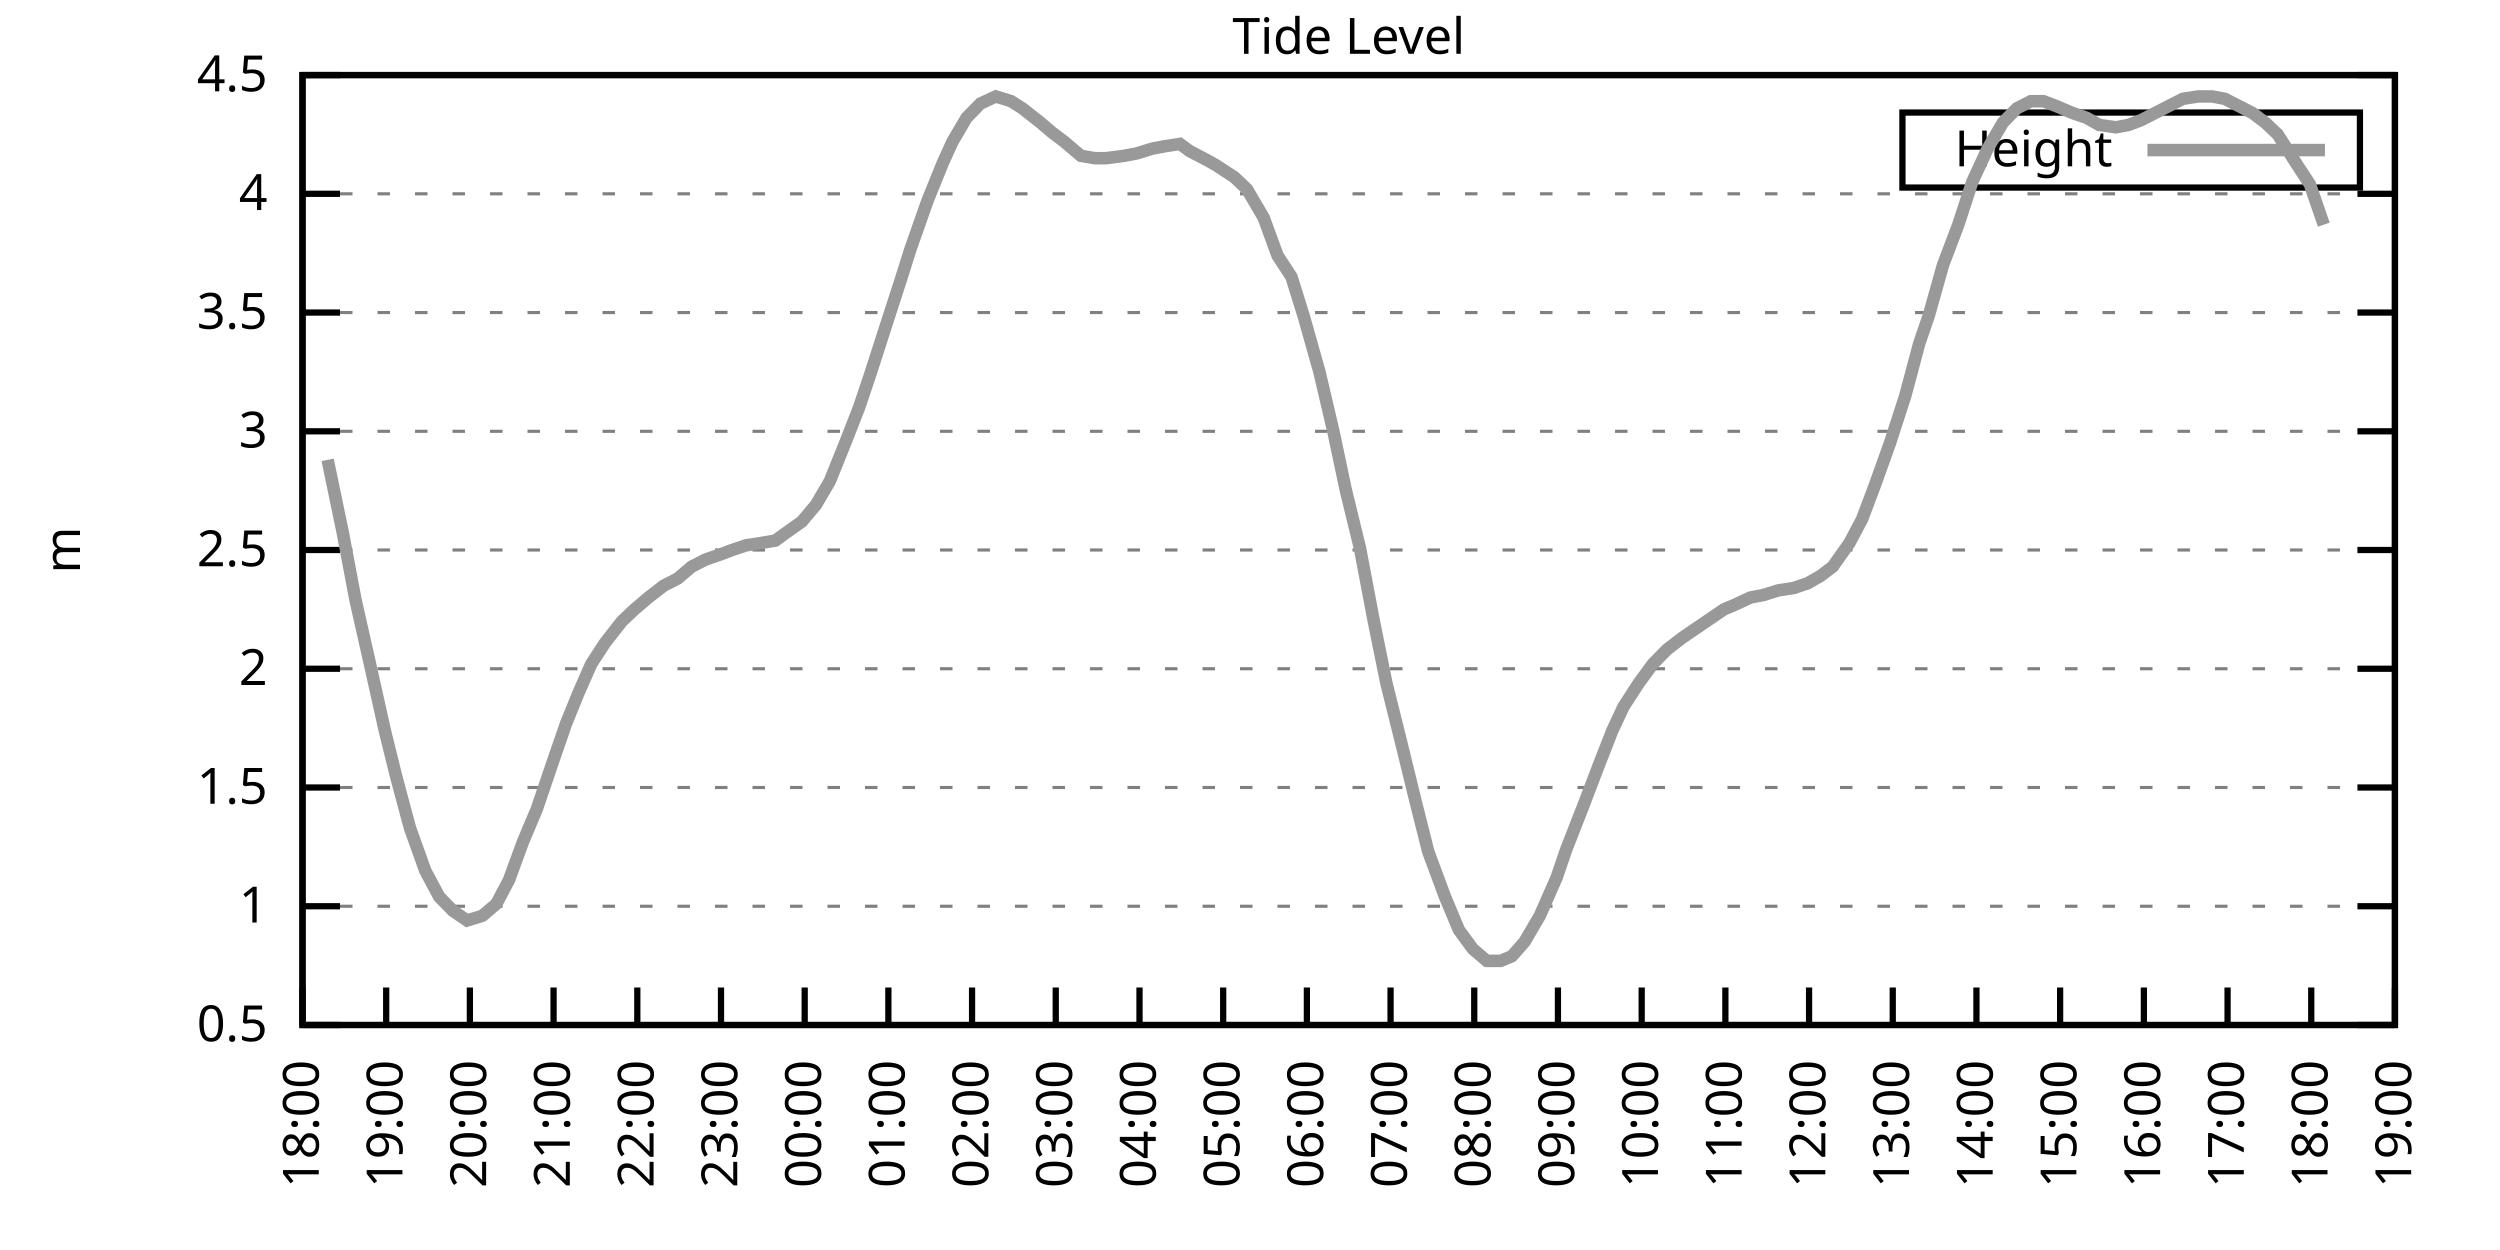
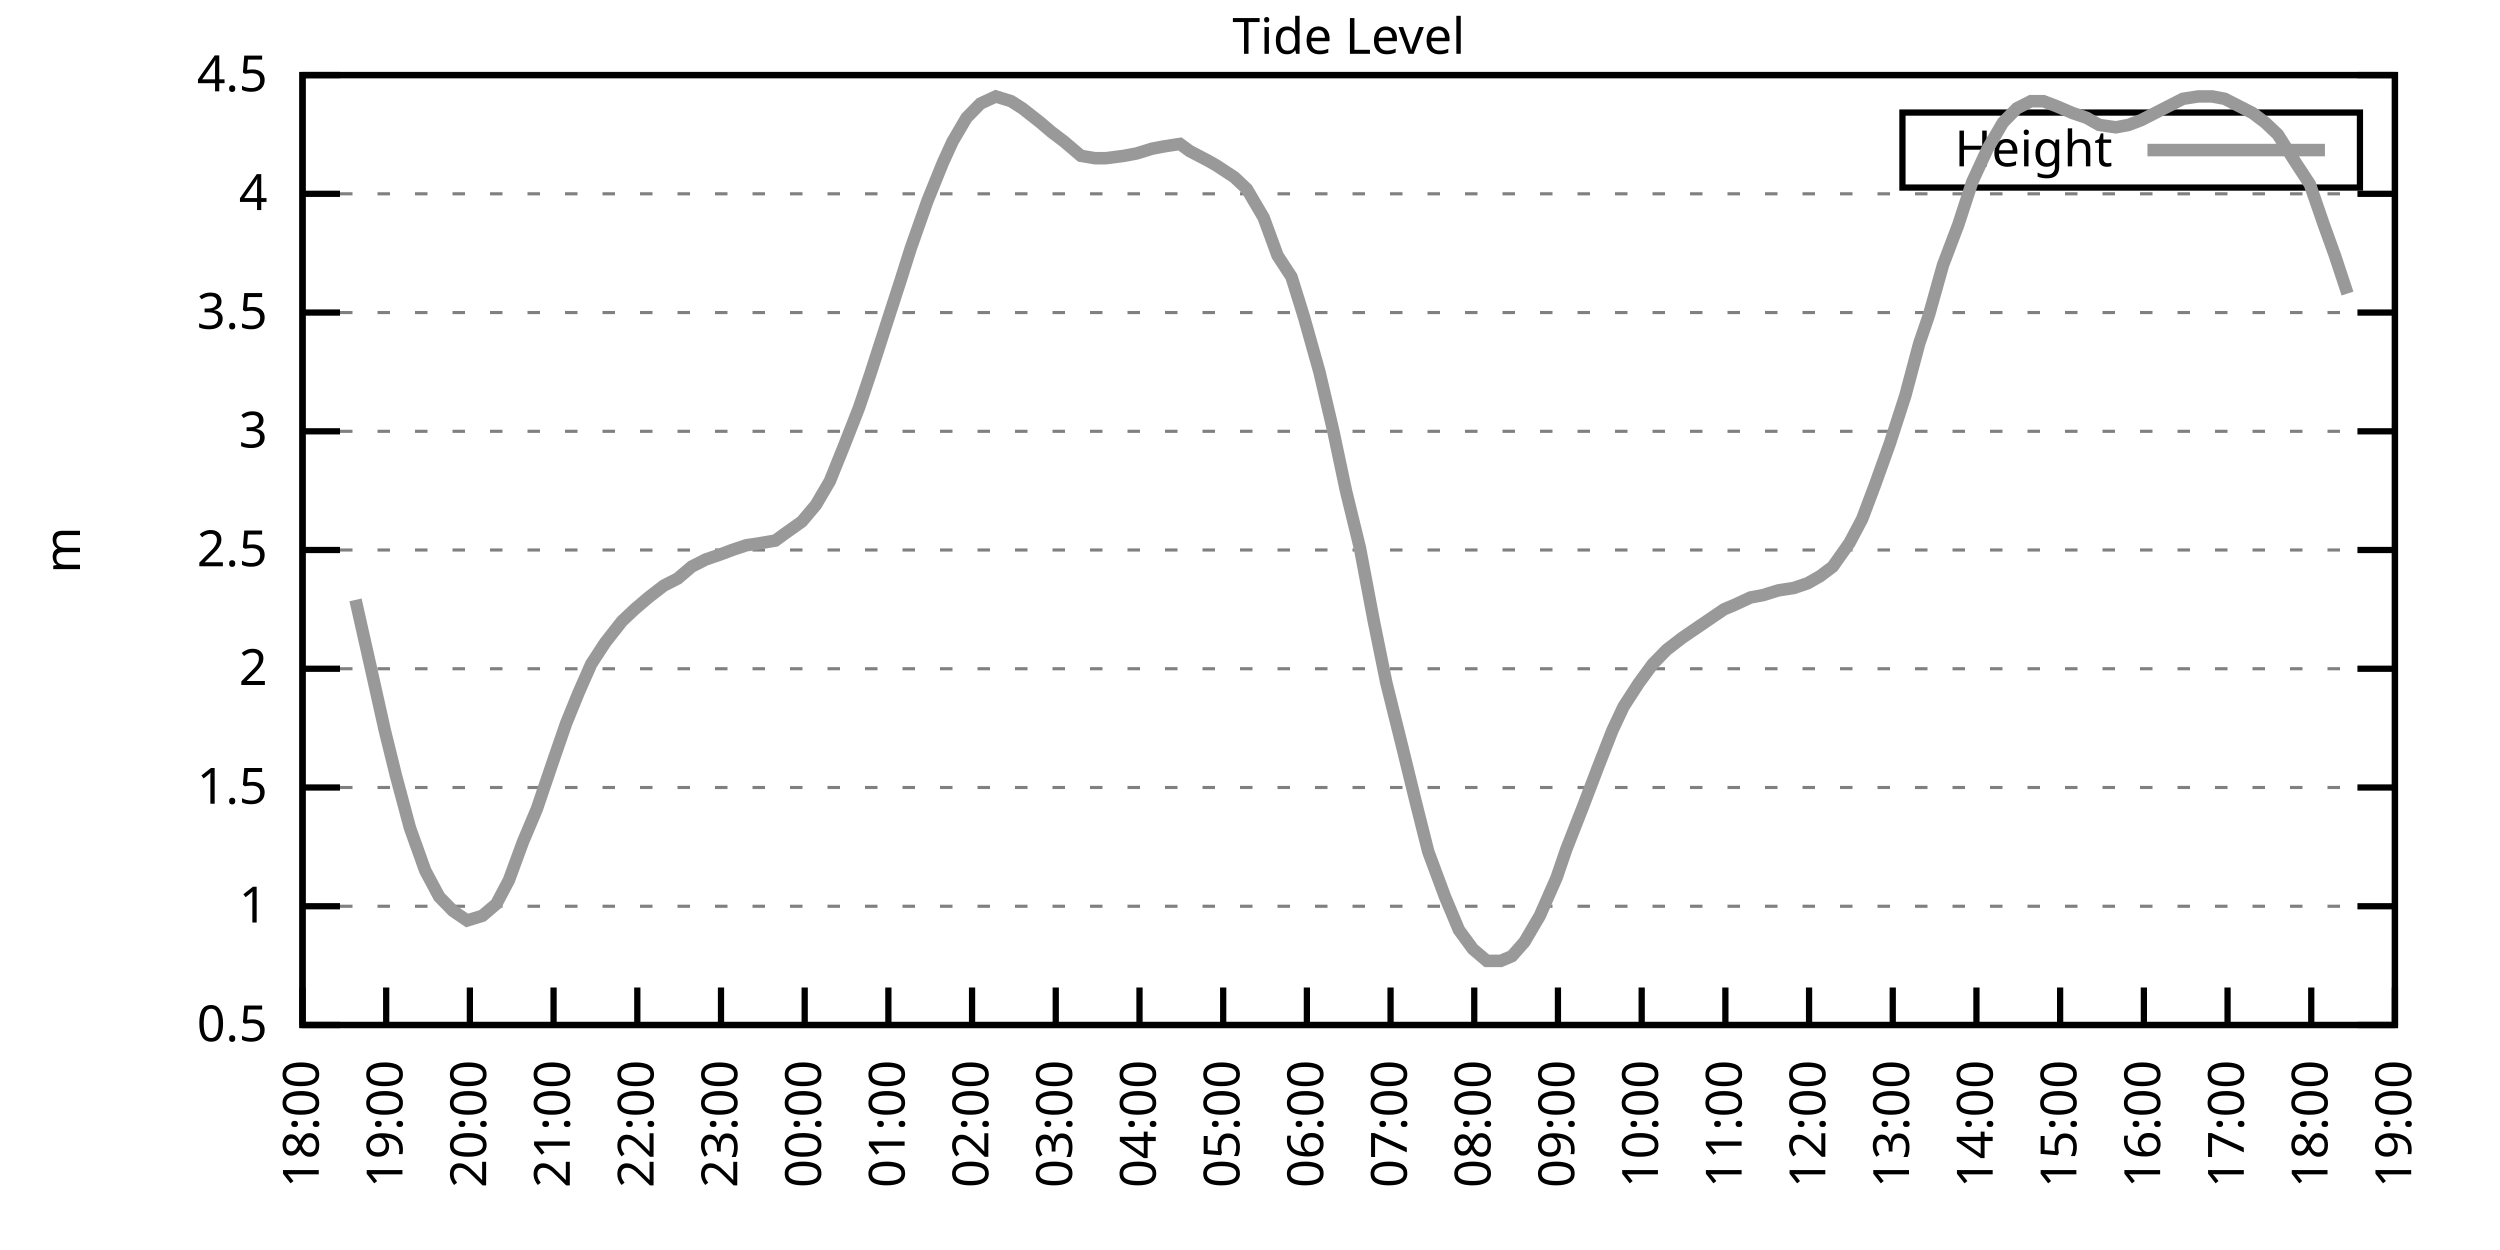
<svg xmlns="http://www.w3.org/2000/svg" xmlns:xlink="http://www.w3.org/1999/xlink" width="400" height="200" viewBox="0 0 400 200">
  <g id="gnuplot_canvas">
    <rect x="0" y="0" width="400" height="200" fill="none" />
    <defs>
      <circle id="gpDot" r="0.5" stroke-width="0.5" stroke="currentColor" />
      <path id="gpPt0" stroke-width="0.333" stroke="currentColor" d="M-1,0 h2 M0,-1 v2" />
      <path id="gpPt1" stroke-width="0.333" stroke="currentColor" d="M-1,-1 L1,1 M1,-1 L-1,1" />
      <path id="gpPt2" stroke-width="0.333" stroke="currentColor" d="M-1,0 L1,0 M0,-1 L0,1 M-1,-1 L1,1 M-1,1 L1,-1" />
      <rect id="gpPt3" stroke-width="0.333" stroke="currentColor" x="-1" y="-1" width="2" height="2" />
      <rect id="gpPt4" stroke-width="0.333" stroke="currentColor" fill="currentColor" x="-1" y="-1" width="2" height="2" />
      <circle id="gpPt5" stroke-width="0.333" stroke="currentColor" cx="0" cy="0" r="1" />
      <use xlink:href="#gpPt5" id="gpPt6" fill="currentColor" stroke="none" />
      <path id="gpPt7" stroke-width="0.333" stroke="currentColor" d="M0,-1.33 L-1.33,0.67 L1.33,0.67 z" />
      <use xlink:href="#gpPt7" id="gpPt8" fill="currentColor" stroke="none" />
      <use xlink:href="#gpPt7" id="gpPt9" stroke="currentColor" transform="rotate(180)" />
      <use xlink:href="#gpPt9" id="gpPt10" fill="currentColor" stroke="none" />
      <use xlink:href="#gpPt3" id="gpPt11" stroke="currentColor" transform="rotate(45)" />
      <use xlink:href="#gpPt11" id="gpPt12" fill="currentColor" stroke="none" />
      <path id="gpPt13" stroke-width="0.333" stroke="currentColor" d="M0,1.330 L1.265,0.411 L0.782,-1.067 L-0.782,-1.076 L-1.265,0.411 z" />
      <use xlink:href="#gpPt13" id="gpPt14" fill="currentColor" stroke="none" />
      <filter id="textbox" filterUnits="objectBoundingBox" x="0" y="0" height="1" width="1">
        <feFlood flood-color="white" flood-opacity="1" result="bgnd" />
        <feComposite in="SourceGraphic" in2="bgnd" operator="atop" />
      </filter>
      <filter id="greybox" filterUnits="objectBoundingBox" x="0" y="0" height="1" width="1">
        <feFlood flood-color="lightgrey" flood-opacity="1" result="grey" />
        <feComposite in="SourceGraphic" in2="grey" operator="atop" />
      </filter>
    </defs>
    <g fill="none" color="white" stroke="currentColor" stroke-width="1.00" stroke-linecap="butt" stroke-linejoin="miter">
</g>
    <g fill="none" color="black" stroke="currentColor" stroke-width="1.00" stroke-linecap="butt" stroke-linejoin="miter">
      <g stroke="none" shape-rendering="crispEdges">
        <polygon fill="rgb(255, 255, 255)" points="48.40,164.00 383.18,164.00 383.18,12.02 48.40,12.02 " />
      </g>
    </g>
    <g fill="none" color="black" stroke="currentColor" stroke-width="1.00" stroke-linecap="butt" stroke-linejoin="miter">
</g>
    <g fill="none" color="black" stroke="black" stroke-width="0.50" stroke-linecap="butt" stroke-linejoin="miter">
</g>
    <g fill="none" color="gray" stroke="currentColor" stroke-width="0.50" stroke-linecap="butt" stroke-linejoin="miter">
      <path stroke="gray" stroke-dasharray="2,4" class="gridline" d="M48.40,164.00 L383.19,164.00  " />
    </g>
    <g fill="none" color="gray" stroke="gray" stroke-width="1.00" stroke-linecap="butt" stroke-linejoin="miter">
</g>
    <g fill="none" color="black" stroke="currentColor" stroke-width="1.00" stroke-linecap="butt" stroke-linejoin="miter">
      <path stroke="black" d="M48.40,164.00 L54.40,164.00 M383.19,164.00 L377.19,164.00  " />
      <g transform="translate(42.80,166.60)" stroke="none" fill="black" font-family="Sans" font-size="8.00" text-anchor="end">
        <text>
          <tspan font-family="Sans"> 0.5</tspan>
        </text>
      </g>
    </g>
    <g fill="none" color="black" stroke="currentColor" stroke-width="1.00" stroke-linecap="butt" stroke-linejoin="miter">
</g>
    <g fill="none" color="black" stroke="black" stroke-width="0.50" stroke-linecap="butt" stroke-linejoin="miter">
</g>
    <g fill="none" color="gray" stroke="currentColor" stroke-width="0.50" stroke-linecap="butt" stroke-linejoin="miter">
      <path stroke="gray" stroke-dasharray="2,4" class="gridline" d="M48.40,145.00 L383.19,145.00  " />
    </g>
    <g fill="none" color="gray" stroke="gray" stroke-width="1.00" stroke-linecap="butt" stroke-linejoin="miter">
</g>
    <g fill="none" color="black" stroke="currentColor" stroke-width="1.00" stroke-linecap="butt" stroke-linejoin="miter">
      <path stroke="black" d="M48.40,145.00 L54.40,145.00 M383.19,145.00 L377.19,145.00  " />
      <g transform="translate(42.80,147.60)" stroke="none" fill="black" font-family="Sans" font-size="8.00" text-anchor="end">
        <text>
          <tspan font-family="Sans"> 1</tspan>
        </text>
      </g>
    </g>
    <g fill="none" color="black" stroke="currentColor" stroke-width="1.00" stroke-linecap="butt" stroke-linejoin="miter">
</g>
    <g fill="none" color="black" stroke="black" stroke-width="0.50" stroke-linecap="butt" stroke-linejoin="miter">
</g>
    <g fill="none" color="gray" stroke="currentColor" stroke-width="0.50" stroke-linecap="butt" stroke-linejoin="miter">
      <path stroke="gray" stroke-dasharray="2,4" class="gridline" d="M48.40,126.00 L383.19,126.00  " />
    </g>
    <g fill="none" color="gray" stroke="gray" stroke-width="1.00" stroke-linecap="butt" stroke-linejoin="miter">
</g>
    <g fill="none" color="black" stroke="currentColor" stroke-width="1.00" stroke-linecap="butt" stroke-linejoin="miter">
      <path stroke="black" d="M48.40,126.00 L54.40,126.00 M383.19,126.00 L377.19,126.00  " />
      <g transform="translate(42.80,128.60)" stroke="none" fill="black" font-family="Sans" font-size="8.00" text-anchor="end">
        <text>
          <tspan font-family="Sans"> 1.5</tspan>
        </text>
      </g>
    </g>
    <g fill="none" color="black" stroke="currentColor" stroke-width="1.00" stroke-linecap="butt" stroke-linejoin="miter">
</g>
    <g fill="none" color="black" stroke="black" stroke-width="0.50" stroke-linecap="butt" stroke-linejoin="miter">
</g>
    <g fill="none" color="gray" stroke="currentColor" stroke-width="0.50" stroke-linecap="butt" stroke-linejoin="miter">
      <path stroke="gray" stroke-dasharray="2,4" class="gridline" d="M48.40,107.00 L383.19,107.00  " />
    </g>
    <g fill="none" color="gray" stroke="gray" stroke-width="1.00" stroke-linecap="butt" stroke-linejoin="miter">
</g>
    <g fill="none" color="black" stroke="currentColor" stroke-width="1.00" stroke-linecap="butt" stroke-linejoin="miter">
      <path stroke="black" d="M48.40,107.00 L54.40,107.00 M383.19,107.00 L377.19,107.00  " />
      <g transform="translate(42.80,109.60)" stroke="none" fill="black" font-family="Sans" font-size="8.00" text-anchor="end">
        <text>
          <tspan font-family="Sans"> 2</tspan>
        </text>
      </g>
    </g>
    <g fill="none" color="black" stroke="currentColor" stroke-width="1.00" stroke-linecap="butt" stroke-linejoin="miter">
</g>
    <g fill="none" color="black" stroke="black" stroke-width="0.50" stroke-linecap="butt" stroke-linejoin="miter">
</g>
    <g fill="none" color="gray" stroke="currentColor" stroke-width="0.50" stroke-linecap="butt" stroke-linejoin="miter">
      <path stroke="gray" stroke-dasharray="2,4" class="gridline" d="M48.40,88.00 L383.19,88.00  " />
    </g>
    <g fill="none" color="gray" stroke="gray" stroke-width="1.00" stroke-linecap="butt" stroke-linejoin="miter">
</g>
    <g fill="none" color="black" stroke="currentColor" stroke-width="1.00" stroke-linecap="butt" stroke-linejoin="miter">
      <path stroke="black" d="M48.40,88.00 L54.40,88.00 M383.19,88.00 L377.19,88.00  " />
      <g transform="translate(42.80,90.60)" stroke="none" fill="black" font-family="Sans" font-size="8.00" text-anchor="end">
        <text>
          <tspan font-family="Sans"> 2.5</tspan>
        </text>
      </g>
    </g>
    <g fill="none" color="black" stroke="currentColor" stroke-width="1.00" stroke-linecap="butt" stroke-linejoin="miter">
</g>
    <g fill="none" color="black" stroke="black" stroke-width="0.50" stroke-linecap="butt" stroke-linejoin="miter">
</g>
    <g fill="none" color="gray" stroke="currentColor" stroke-width="0.50" stroke-linecap="butt" stroke-linejoin="miter">
      <path stroke="gray" stroke-dasharray="2,4" class="gridline" d="M48.40,69.01 L383.19,69.01  " />
    </g>
    <g fill="none" color="gray" stroke="gray" stroke-width="1.00" stroke-linecap="butt" stroke-linejoin="miter">
</g>
    <g fill="none" color="black" stroke="currentColor" stroke-width="1.00" stroke-linecap="butt" stroke-linejoin="miter">
      <path stroke="black" d="M48.40,69.01 L54.40,69.01 M383.19,69.01 L377.19,69.01  " />
      <g transform="translate(42.80,71.61)" stroke="none" fill="black" font-family="Sans" font-size="8.00" text-anchor="end">
        <text>
          <tspan font-family="Sans"> 3</tspan>
        </text>
      </g>
    </g>
    <g fill="none" color="black" stroke="currentColor" stroke-width="1.00" stroke-linecap="butt" stroke-linejoin="miter">
</g>
    <g fill="none" color="black" stroke="black" stroke-width="0.50" stroke-linecap="butt" stroke-linejoin="miter">
</g>
    <g fill="none" color="gray" stroke="currentColor" stroke-width="0.50" stroke-linecap="butt" stroke-linejoin="miter">
      <path stroke="gray" stroke-dasharray="2,4" class="gridline" d="M48.40,50.01 L383.19,50.01  " />
    </g>
    <g fill="none" color="gray" stroke="gray" stroke-width="1.00" stroke-linecap="butt" stroke-linejoin="miter">
</g>
    <g fill="none" color="black" stroke="currentColor" stroke-width="1.00" stroke-linecap="butt" stroke-linejoin="miter">
      <path stroke="black" d="M48.40,50.01 L54.40,50.01 M383.19,50.01 L377.19,50.01  " />
      <g transform="translate(42.80,52.61)" stroke="none" fill="black" font-family="Sans" font-size="8.00" text-anchor="end">
        <text>
          <tspan font-family="Sans"> 3.5</tspan>
        </text>
      </g>
    </g>
    <g fill="none" color="black" stroke="currentColor" stroke-width="1.00" stroke-linecap="butt" stroke-linejoin="miter">
</g>
    <g fill="none" color="black" stroke="black" stroke-width="0.50" stroke-linecap="butt" stroke-linejoin="miter">
</g>
    <g fill="none" color="gray" stroke="currentColor" stroke-width="0.50" stroke-linecap="butt" stroke-linejoin="miter">
      <path stroke="gray" stroke-dasharray="2,4" class="gridline" d="M48.40,31.01 L383.19,31.01  " />
    </g>
    <g fill="none" color="gray" stroke="gray" stroke-width="1.00" stroke-linecap="butt" stroke-linejoin="miter">
</g>
    <g fill="none" color="black" stroke="currentColor" stroke-width="1.00" stroke-linecap="butt" stroke-linejoin="miter">
      <path stroke="black" d="M48.40,31.01 L54.40,31.01 M383.19,31.01 L377.19,31.01  " />
      <g transform="translate(42.80,33.61)" stroke="none" fill="black" font-family="Sans" font-size="8.00" text-anchor="end">
        <text>
          <tspan font-family="Sans"> 4</tspan>
        </text>
      </g>
    </g>
    <g fill="none" color="black" stroke="currentColor" stroke-width="1.00" stroke-linecap="butt" stroke-linejoin="miter">
</g>
    <g fill="none" color="black" stroke="black" stroke-width="0.50" stroke-linecap="butt" stroke-linejoin="miter">
</g>
    <g fill="none" color="gray" stroke="currentColor" stroke-width="0.50" stroke-linecap="butt" stroke-linejoin="miter">
      <path stroke="gray" stroke-dasharray="2,4" class="gridline" d="M48.40,12.01 L383.19,12.01  " />
    </g>
    <g fill="none" color="gray" stroke="gray" stroke-width="1.00" stroke-linecap="butt" stroke-linejoin="miter">
</g>
    <g fill="none" color="black" stroke="currentColor" stroke-width="1.00" stroke-linecap="butt" stroke-linejoin="miter">
      <path stroke="black" d="M48.40,12.01 L54.40,12.01 M383.19,12.01 L377.19,12.01  " />
      <g transform="translate(42.80,14.61)" stroke="none" fill="black" font-family="Sans" font-size="8.00" text-anchor="end">
        <text>
          <tspan font-family="Sans"> 4.5</tspan>
        </text>
      </g>
    </g>
    <g fill="none" color="black" stroke="currentColor" stroke-width="1.00" stroke-linecap="butt" stroke-linejoin="miter">
      <path stroke="black" d="M48.40,164.00 L48.40,158.00  " />
      <g transform="translate(51.00,169.60) rotate(270.00)" stroke="none" fill="black" font-family="Sans" font-size="8.00" text-anchor="end">
        <text>
          <tspan font-family="Sans">18:00</tspan>
        </text>
      </g>
    </g>
    <g fill="none" color="black" stroke="currentColor" stroke-width="1.00" stroke-linecap="butt" stroke-linejoin="miter">
      <path stroke="black" d="M61.79,164.00 L61.79,158.00  " />
      <g transform="translate(64.39,169.60) rotate(270.00)" stroke="none" fill="black" font-family="Sans" font-size="8.00" text-anchor="end">
        <text>
          <tspan font-family="Sans">19:00</tspan>
        </text>
      </g>
    </g>
    <g fill="none" color="black" stroke="currentColor" stroke-width="1.00" stroke-linecap="butt" stroke-linejoin="miter">
      <path stroke="black" d="M75.18,164.00 L75.18,158.00  " />
      <g transform="translate(77.78,169.60) rotate(270.00)" stroke="none" fill="black" font-family="Sans" font-size="8.00" text-anchor="end">
        <text>
          <tspan font-family="Sans">20:00</tspan>
        </text>
      </g>
    </g>
    <g fill="none" color="black" stroke="currentColor" stroke-width="1.00" stroke-linecap="butt" stroke-linejoin="miter">
      <path stroke="black" d="M88.57,164.00 L88.57,158.00  " />
      <g transform="translate(91.17,169.60) rotate(270.00)" stroke="none" fill="black" font-family="Sans" font-size="8.00" text-anchor="end">
        <text>
          <tspan font-family="Sans">21:00</tspan>
        </text>
      </g>
    </g>
    <g fill="none" color="black" stroke="currentColor" stroke-width="1.00" stroke-linecap="butt" stroke-linejoin="miter">
      <path stroke="black" d="M101.97,164.00 L101.97,158.00  " />
      <g transform="translate(104.57,169.60) rotate(270.00)" stroke="none" fill="black" font-family="Sans" font-size="8.00" text-anchor="end">
        <text>
          <tspan font-family="Sans">22:00</tspan>
        </text>
      </g>
    </g>
    <g fill="none" color="black" stroke="currentColor" stroke-width="1.00" stroke-linecap="butt" stroke-linejoin="miter">
      <path stroke="black" d="M115.36,164.00 L115.36,158.00  " />
      <g transform="translate(117.96,169.60) rotate(270.00)" stroke="none" fill="black" font-family="Sans" font-size="8.00" text-anchor="end">
        <text>
          <tspan font-family="Sans">23:00</tspan>
        </text>
      </g>
    </g>
    <g fill="none" color="black" stroke="currentColor" stroke-width="1.00" stroke-linecap="butt" stroke-linejoin="miter">
      <path stroke="black" d="M128.75,164.00 L128.75,158.00  " />
      <g transform="translate(131.35,169.60) rotate(270.00)" stroke="none" fill="black" font-family="Sans" font-size="8.00" text-anchor="end">
        <text>
          <tspan font-family="Sans">00:00</tspan>
        </text>
      </g>
    </g>
    <g fill="none" color="black" stroke="currentColor" stroke-width="1.00" stroke-linecap="butt" stroke-linejoin="miter">
      <path stroke="black" d="M142.14,164.00 L142.14,158.00  " />
      <g transform="translate(144.74,169.60) rotate(270.00)" stroke="none" fill="black" font-family="Sans" font-size="8.00" text-anchor="end">
        <text>
          <tspan font-family="Sans">01:00</tspan>
        </text>
      </g>
    </g>
    <g fill="none" color="black" stroke="currentColor" stroke-width="1.00" stroke-linecap="butt" stroke-linejoin="miter">
      <path stroke="black" d="M155.53,164.00 L155.53,158.00  " />
      <g transform="translate(158.13,169.60) rotate(270.00)" stroke="none" fill="black" font-family="Sans" font-size="8.00" text-anchor="end">
        <text>
          <tspan font-family="Sans">02:00</tspan>
        </text>
      </g>
    </g>
    <g fill="none" color="black" stroke="currentColor" stroke-width="1.00" stroke-linecap="butt" stroke-linejoin="miter">
      <path stroke="black" d="M168.92,164.00 L168.92,158.00  " />
      <g transform="translate(171.52,169.60) rotate(270.00)" stroke="none" fill="black" font-family="Sans" font-size="8.00" text-anchor="end">
        <text>
          <tspan font-family="Sans">03:00</tspan>
        </text>
      </g>
    </g>
    <g fill="none" color="black" stroke="currentColor" stroke-width="1.00" stroke-linecap="butt" stroke-linejoin="miter">
      <path stroke="black" d="M182.32,164.00 L182.32,158.00  " />
      <g transform="translate(184.92,169.60) rotate(270.00)" stroke="none" fill="black" font-family="Sans" font-size="8.00" text-anchor="end">
        <text>
          <tspan font-family="Sans">04:00</tspan>
        </text>
      </g>
    </g>
    <g fill="none" color="black" stroke="currentColor" stroke-width="1.00" stroke-linecap="butt" stroke-linejoin="miter">
      <path stroke="black" d="M195.71,164.00 L195.71,158.00  " />
      <g transform="translate(198.31,169.60) rotate(270.00)" stroke="none" fill="black" font-family="Sans" font-size="8.00" text-anchor="end">
        <text>
          <tspan font-family="Sans">05:00</tspan>
        </text>
      </g>
    </g>
    <g fill="none" color="black" stroke="currentColor" stroke-width="1.00" stroke-linecap="butt" stroke-linejoin="miter">
      <path stroke="black" d="M209.10,164.00 L209.10,158.00  " />
      <g transform="translate(211.70,169.60) rotate(270.00)" stroke="none" fill="black" font-family="Sans" font-size="8.00" text-anchor="end">
        <text>
          <tspan font-family="Sans">06:00</tspan>
        </text>
      </g>
    </g>
    <g fill="none" color="black" stroke="currentColor" stroke-width="1.00" stroke-linecap="butt" stroke-linejoin="miter">
      <path stroke="black" d="M222.49,164.00 L222.49,158.00  " />
      <g transform="translate(225.09,169.60) rotate(270.00)" stroke="none" fill="black" font-family="Sans" font-size="8.00" text-anchor="end">
        <text>
          <tspan font-family="Sans">07:00</tspan>
        </text>
      </g>
    </g>
    <g fill="none" color="black" stroke="currentColor" stroke-width="1.00" stroke-linecap="butt" stroke-linejoin="miter">
      <path stroke="black" d="M235.88,164.00 L235.88,158.00  " />
      <g transform="translate(238.48,169.60) rotate(270.00)" stroke="none" fill="black" font-family="Sans" font-size="8.00" text-anchor="end">
        <text>
          <tspan font-family="Sans">08:00</tspan>
        </text>
      </g>
    </g>
    <g fill="none" color="black" stroke="currentColor" stroke-width="1.00" stroke-linecap="butt" stroke-linejoin="miter">
      <path stroke="black" d="M249.27,164.00 L249.27,158.00  " />
      <g transform="translate(251.87,169.60) rotate(270.00)" stroke="none" fill="black" font-family="Sans" font-size="8.00" text-anchor="end">
        <text>
          <tspan font-family="Sans">09:00</tspan>
        </text>
      </g>
    </g>
    <g fill="none" color="black" stroke="currentColor" stroke-width="1.00" stroke-linecap="butt" stroke-linejoin="miter">
      <path stroke="black" d="M262.67,164.00 L262.67,158.00  " />
      <g transform="translate(265.27,169.60) rotate(270.00)" stroke="none" fill="black" font-family="Sans" font-size="8.00" text-anchor="end">
        <text>
          <tspan font-family="Sans">10:00</tspan>
        </text>
      </g>
    </g>
    <g fill="none" color="black" stroke="currentColor" stroke-width="1.00" stroke-linecap="butt" stroke-linejoin="miter">
      <path stroke="black" d="M276.06,164.00 L276.06,158.00  " />
      <g transform="translate(278.66,169.60) rotate(270.00)" stroke="none" fill="black" font-family="Sans" font-size="8.00" text-anchor="end">
        <text>
          <tspan font-family="Sans">11:00</tspan>
        </text>
      </g>
    </g>
    <g fill="none" color="black" stroke="currentColor" stroke-width="1.00" stroke-linecap="butt" stroke-linejoin="miter">
      <path stroke="black" d="M289.45,164.00 L289.45,158.00  " />
      <g transform="translate(292.05,169.60) rotate(270.00)" stroke="none" fill="black" font-family="Sans" font-size="8.00" text-anchor="end">
        <text>
          <tspan font-family="Sans">12:00</tspan>
        </text>
      </g>
    </g>
    <g fill="none" color="black" stroke="currentColor" stroke-width="1.00" stroke-linecap="butt" stroke-linejoin="miter">
      <path stroke="black" d="M302.84,164.00 L302.84,158.00  " />
      <g transform="translate(305.44,169.60) rotate(270.00)" stroke="none" fill="black" font-family="Sans" font-size="8.00" text-anchor="end">
        <text>
          <tspan font-family="Sans">13:00</tspan>
        </text>
      </g>
    </g>
    <g fill="none" color="black" stroke="currentColor" stroke-width="1.00" stroke-linecap="butt" stroke-linejoin="miter">
      <path stroke="black" d="M316.23,164.00 L316.23,158.00  " />
      <g transform="translate(318.83,169.60) rotate(270.00)" stroke="none" fill="black" font-family="Sans" font-size="8.00" text-anchor="end">
        <text>
          <tspan font-family="Sans">14:00</tspan>
        </text>
      </g>
    </g>
    <g fill="none" color="black" stroke="currentColor" stroke-width="1.00" stroke-linecap="butt" stroke-linejoin="miter">
      <path stroke="black" d="M329.62,164.00 L329.62,158.00  " />
      <g transform="translate(332.22,169.60) rotate(270.00)" stroke="none" fill="black" font-family="Sans" font-size="8.00" text-anchor="end">
        <text>
          <tspan font-family="Sans">15:00</tspan>
        </text>
      </g>
    </g>
    <g fill="none" color="black" stroke="currentColor" stroke-width="1.00" stroke-linecap="butt" stroke-linejoin="miter">
      <path stroke="black" d="M343.02,164.00 L343.02,158.00  " />
      <g transform="translate(345.62,169.60) rotate(270.00)" stroke="none" fill="black" font-family="Sans" font-size="8.00" text-anchor="end">
        <text>
          <tspan font-family="Sans">16:00</tspan>
        </text>
      </g>
    </g>
    <g fill="none" color="black" stroke="currentColor" stroke-width="1.00" stroke-linecap="butt" stroke-linejoin="miter">
      <path stroke="black" d="M356.41,164.00 L356.41,158.00  " />
      <g transform="translate(359.01,169.60) rotate(270.00)" stroke="none" fill="black" font-family="Sans" font-size="8.00" text-anchor="end">
        <text>
          <tspan font-family="Sans">17:00</tspan>
        </text>
      </g>
    </g>
    <g fill="none" color="black" stroke="currentColor" stroke-width="1.00" stroke-linecap="butt" stroke-linejoin="miter">
      <path stroke="black" d="M369.80,164.00 L369.80,158.00  " />
      <g transform="translate(372.40,169.60) rotate(270.00)" stroke="none" fill="black" font-family="Sans" font-size="8.00" text-anchor="end">
        <text>
          <tspan font-family="Sans">18:00</tspan>
        </text>
      </g>
    </g>
    <g fill="none" color="black" stroke="currentColor" stroke-width="1.00" stroke-linecap="butt" stroke-linejoin="miter">
      <path stroke="black" d="M383.19,164.00 L383.19,158.00  " />
      <g transform="translate(385.79,169.60) rotate(270.00)" stroke="none" fill="black" font-family="Sans" font-size="8.00" text-anchor="end">
        <text>
          <tspan font-family="Sans">19:00</tspan>
        </text>
      </g>
    </g>
    <g fill="none" color="black" stroke="currentColor" stroke-width="1.00" stroke-linecap="butt" stroke-linejoin="miter">
</g>
    <g fill="none" color="black" stroke="currentColor" stroke-width="1.00" stroke-linecap="butt" stroke-linejoin="miter">
      <path stroke="black" d="M48.40,12.01 L48.40,164.00 L383.19,164.00 L383.19,12.01 L48.40,12.01 Z  " />
    </g>
    <g fill="none" color="black" stroke="currentColor" stroke-width="1.00" stroke-linecap="butt" stroke-linejoin="miter">
</g>
    <g fill="none" color="black" stroke="currentColor" stroke-width="1.00" stroke-linecap="butt" stroke-linejoin="miter">
      <path stroke="black" d="M304.39,30.01 L304.39,18.01 L377.59,18.01 L377.59,30.01 L304.39,30.01 Z  " />
    </g>
    <g id="Tide_level_plot_1">
      <g fill="none" color="white" stroke="black" stroke-width="2.00" stroke-linecap="butt" stroke-linejoin="miter">
</g>
      <g fill="none" color="black" stroke="currentColor" stroke-width="2.00" stroke-linecap="butt" stroke-linejoin="miter">
        <g transform="translate(337.99,26.61)" stroke="none" fill="black" font-family="Sans" font-size="8.00" text-anchor="end">
          <text>
            <tspan font-family="Sans">Height</tspan>
          </text>
        </g>
      </g>
      <g fill="none" color="black" stroke="currentColor" stroke-width="2.00" stroke-linecap="butt" stroke-linejoin="miter">
-         <path stroke="rgb(153, 153, 153)" d="M343.59,24.01 L371.99,24.01 M52.42,73.57 L54.87,85.35 L56.88,95.98 L59.11,105.86 L61.57,116.88 L63.35,124.10   L65.59,132.46 L68.04,139.30 L70.27,143.48 L72.50,145.76 L74.74,147.28 L77.19,146.52 L79.42,144.62 L81.43,140.82   L83.66,134.74 L85.90,129.42 L88.35,122.20 L90.58,115.74 L92.59,110.80 L94.60,106.24 L96.83,102.82 L99.51,99.40   L101.52,97.50 L103.75,95.60 L106.21,93.70 L108.44,92.56 L110.67,90.66 L112.90,89.52 L115.13,88.76 L117.14,88.00   L119.38,87.25 L121.83,86.87 L124.06,86.49 L125.62,85.35 L128.30,83.45 L130.54,80.79 L132.77,76.99 L135.22,70.91   L137.45,65.21 L139.24,59.89 L141.69,52.29 L144.15,44.69 L145.71,39.75 L148.39,32.15 L150.85,26.07 L152.41,22.65   L154.64,18.85 L156.87,16.57 L159.33,15.43 L161.78,16.19 L163.57,17.33 L166.47,19.61 L168.25,21.13 L170.26,22.65   L172.94,24.93 L175.17,25.31 L176.96,25.31 L179.86,24.93 L181.87,24.55 L184.32,23.79 L186.33,23.41 L188.79,23.03   L190.35,24.17 L193.25,25.69 L194.59,26.45 L197.49,28.35 L199.50,30.25 L202.18,34.81 L204.41,40.89 L206.64,44.31   L208.65,50.77 L211.11,59.51 L213.34,69.01 L215.35,78.51 L217.58,87.63 L219.81,99.40 L221.82,109.28 L224.28,119.16   L226.51,128.28 L228.52,136.26 L231.20,143.48 L233.43,148.80 L235.66,151.84 L237.89,153.74 L240.12,153.74 L241.91,152.98   L243.92,150.70 L246.37,146.52 L249.05,140.44 L250.61,135.88 L253.29,129.04 L255.75,122.58 L257.98,116.88 L259.76,113.08   L262.22,109.28 L264.45,106.24 L266.68,103.96 L269.14,102.06 L271.37,100.54 L273.60,99.02 L275.83,97.50 L277.62,96.74   L280.07,95.60 L282.08,95.22 L284.54,94.46 L286.99,94.08 L289.23,93.32 L291.23,92.18 L293.24,90.66 L295.92,86.87   L297.93,83.07 L299.94,77.75 L302.39,70.91 L304.85,63.31 L307.08,54.95 L308.64,50.39 L310.88,42.41 L313.33,35.95   L315.56,29.11 L318.02,23.79 L320.47,19.61 L322.70,17.33 L324.94,16.19 L326.95,16.19 L328.95,16.95 L331.63,18.09   L333.86,18.85 L335.87,19.99 L338.55,20.37 L340.56,19.99 L342.57,19.23 L344.80,18.09 L347.03,16.95 L349.26,15.81   L351.72,15.43 L353.95,15.43 L355.96,15.81 L358.19,16.95 L360.42,18.09 L362.43,19.61 L364.44,21.51 L367.34,26.07   L369.58,29.49 L371.81,35.95  " />
+         <path stroke="rgb(153, 153, 153)" d="M343.59,24.01 L371.99,24.01 M56.88,95.98 L59.11,105.86 L61.57,116.88 L63.35,124.10 L65.59,132.46 L68.04,139.30   L70.27,143.48 L72.50,145.76 L74.74,147.28 L77.19,146.52 L79.42,144.62 L81.43,140.82 L83.66,134.74 L85.90,129.42   L88.35,122.20 L90.58,115.74 L92.59,110.80 L94.60,106.24 L96.83,102.82 L99.51,99.40 L101.52,97.50 L103.75,95.60   L106.21,93.70 L108.44,92.56 L110.67,90.66 L112.90,89.52 L115.13,88.76 L117.14,88.00 L119.38,87.25 L121.83,86.87   L124.06,86.49 L125.62,85.35 L128.30,83.45 L130.54,80.79 L132.77,76.99 L135.22,70.91 L137.45,65.21 L139.24,59.89   L141.69,52.29 L144.15,44.69 L145.71,39.75 L148.39,32.15 L150.85,26.07 L152.41,22.65 L154.64,18.85 L156.87,16.57   L159.33,15.43 L161.78,16.19 L163.57,17.33 L166.47,19.61 L168.25,21.13 L170.26,22.65 L172.94,24.93 L175.17,25.31   L176.96,25.31 L179.86,24.93 L181.87,24.55 L184.32,23.79 L186.33,23.41 L188.79,23.03 L190.35,24.17 L193.25,25.69   L194.59,26.45 L197.49,28.35 L199.50,30.25 L202.18,34.81 L204.41,40.89 L206.64,44.31 L208.65,50.77 L211.11,59.51   L213.34,69.01 L215.35,78.51 L217.58,87.63 L219.81,99.40 L221.82,109.28 L224.28,119.16 L226.51,128.28 L228.52,136.26   L231.20,143.48 L233.43,148.80 L235.66,151.84 L237.89,153.74 L240.12,153.74 L241.91,152.98 L243.92,150.70 L246.37,146.52   L249.05,140.44 L250.61,135.88 L253.29,129.04 L255.75,122.58 L257.98,116.88 L259.76,113.08 L262.22,109.28 L264.45,106.24   L266.68,103.96 L269.14,102.06 L271.37,100.54 L273.60,99.02 L275.83,97.50 L277.62,96.74 L280.07,95.60 L282.08,95.22   L284.54,94.46 L286.99,94.08 L289.23,93.32 L291.23,92.18 L293.24,90.66 L295.92,86.87 L297.93,83.07 L299.94,77.75   L302.39,70.91 L304.85,63.31 L307.08,54.95 L308.64,50.39 L310.88,42.41 L313.33,35.95 L315.56,29.11 L318.02,23.79   L320.47,19.61 L322.70,17.33 L324.94,16.19 L326.95,16.19 L328.95,16.95 L331.63,18.09 L333.86,18.85 L335.87,19.99   L338.55,20.37 L340.56,19.99 L342.57,19.23 L344.80,18.09 L347.03,16.95 L349.26,15.81 L351.72,15.43 L353.95,15.43   L355.96,15.81 L358.19,16.95 L360.42,18.09 L362.43,19.61 L364.44,21.51 L367.34,26.07 L369.58,29.49 L371.81,35.95   L373.59,40.89 L375.60,46.97  " />
      </g>
    </g>
    <g fill="none" color="black" stroke="currentColor" stroke-width="2.00" stroke-linecap="butt" stroke-linejoin="miter">
</g>
    <g fill="none" color="black" stroke="black" stroke-width="1.00" stroke-linecap="butt" stroke-linejoin="miter">
</g>
    <g fill="none" color="black" stroke="currentColor" stroke-width="1.00" stroke-linecap="butt" stroke-linejoin="miter">
      <path stroke="black" d="M48.40,12.01 L48.40,164.00 L383.19,164.00 L383.19,12.01 L48.40,12.01 Z  " />
      <g transform="translate(12.80,88.01) rotate(270.00)" stroke="none" fill="black" font-family="Sans" font-size="8.00" text-anchor="middle">
        <text>
          <tspan font-family="Sans">m</tspan>
        </text>
      </g>
    </g>
    <g fill="none" color="black" stroke="currentColor" stroke-width="1.00" stroke-linecap="butt" stroke-linejoin="miter">
</g>
    <g fill="none" color="black" stroke="currentColor" stroke-width="1.00" stroke-linecap="butt" stroke-linejoin="miter">
      <g transform="translate(215.79,8.61)" stroke="none" fill="black" font-family="Sans" font-size="8.00" text-anchor="middle">
        <text>
          <tspan font-family="Sans">Tide Level</tspan>
        </text>
      </g>
    </g>
    <g fill="none" color="black" stroke="currentColor" stroke-width="1.00" stroke-linecap="butt" stroke-linejoin="miter">
</g>
  </g>
</svg>
